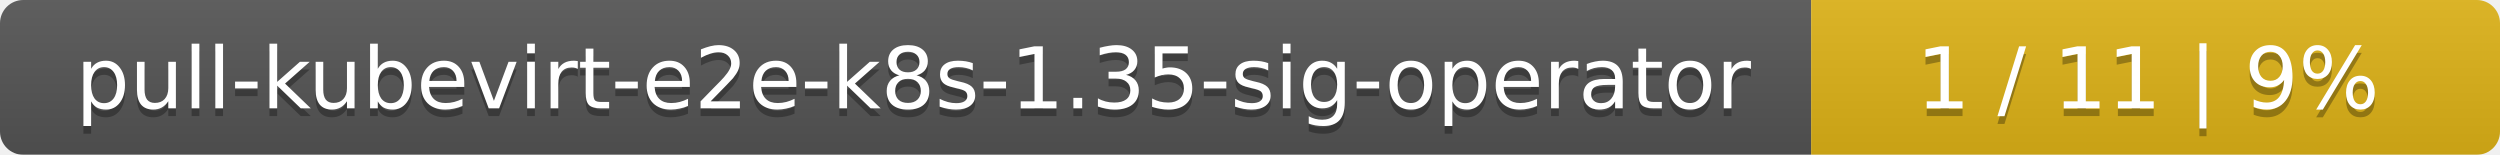
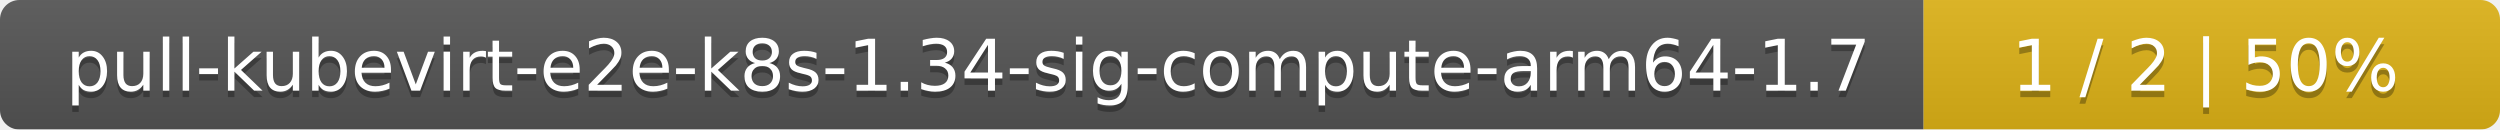
- <svg xmlns="http://www.w3.org/2000/svg" width="323" height="20">
+ <svg xmlns="http://www.w3.org/2000/svg" width="386" height="20">
  <linearGradient id="smooth" x2="0" y2="100%">
    <stop offset="0" stop-color="#bbb" stop-opacity=".1" />
    <stop offset="1" stop-opacity=".1" />
  </linearGradient>
  <mask id="round">
-     <rect width="323" height="20" rx="3" fill="#fff" />
+     <rect width="386" height="20" rx="3" fill="#fff" />
  </mask>
  <g mask="url(#round)">
-     <rect width="234" height="20" fill="#555" />
-     <rect x="234" width="89" height="20" fill="#dfb317" />
-     <rect width="323" height="20" fill="url(#smooth)" />
+     <rect width="297" height="20" fill="#555" />
+     <rect x="297" width="89" height="20" fill="#dfb317" />
+     <rect width="386" height="20" fill="url(#smooth)" />
  </g>
  <g fill="#fff" text-anchor="middle" font-family="DejaVu Sans,Verdana,Geneva,sans-serif" font-size="11">
-     <text x="118" y="15" fill="#010101" fill-opacity=".3">pull-kubevirt-e2e-k8s-1.35-sig-operator</text>
-     <text x="118" y="14">pull-kubevirt-e2e-k8s-1.35-sig-operator</text>
-     <text x="277.5" y="15" fill="#010101" fill-opacity=".3">1 / 11    |    9%</text>
-     <text x="277.5" y="14">1 / 11    |    9%</text>
+     <text x="149.5" y="15" fill="#010101" fill-opacity=".3">pull-kubevirt-e2e-k8s-1.34-sig-compute-arm64-1.7</text>
+     <text x="149.5" y="14">pull-kubevirt-e2e-k8s-1.34-sig-compute-arm64-1.7</text>
+     <text x="340.5" y="15" fill="#010101" fill-opacity=".3">1 / 2    |    50%</text>
+     <text x="340.5" y="14">1 / 2    |    50%</text>
  </g>
</svg>
